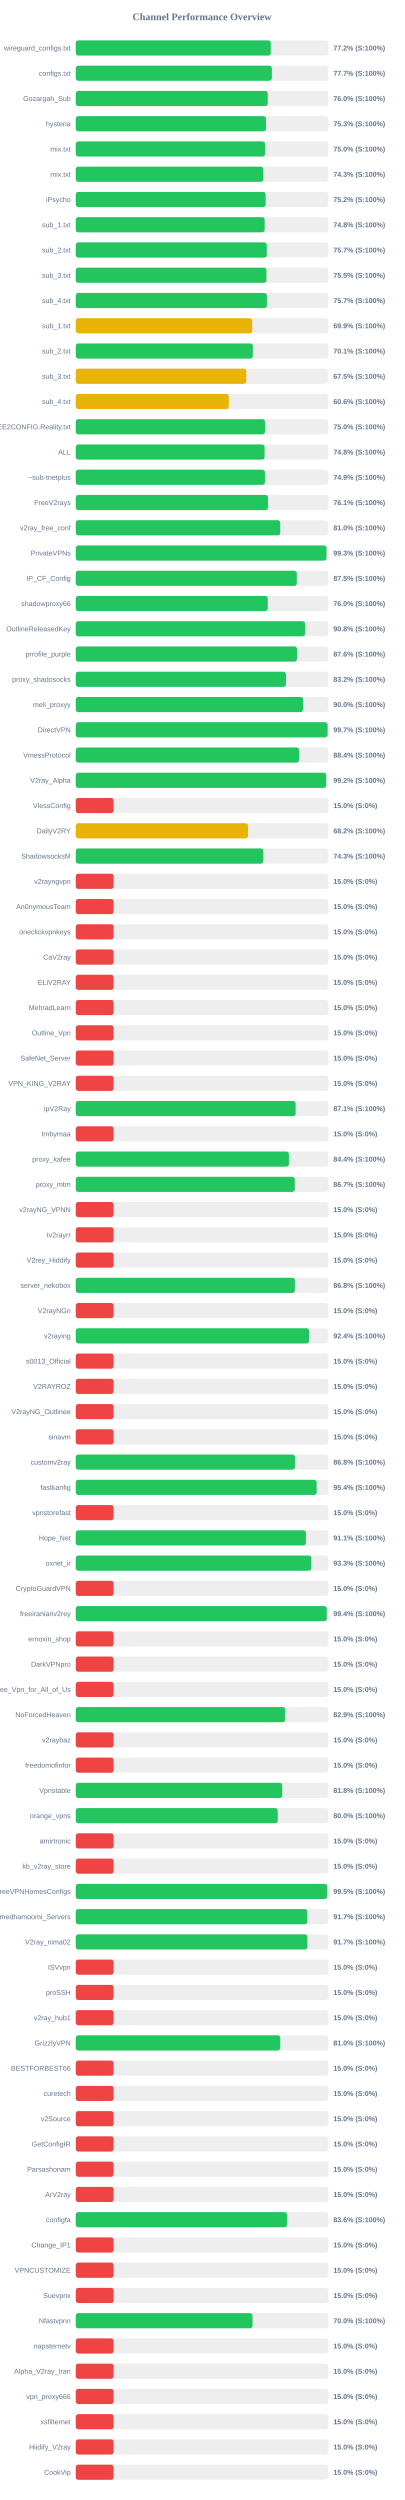
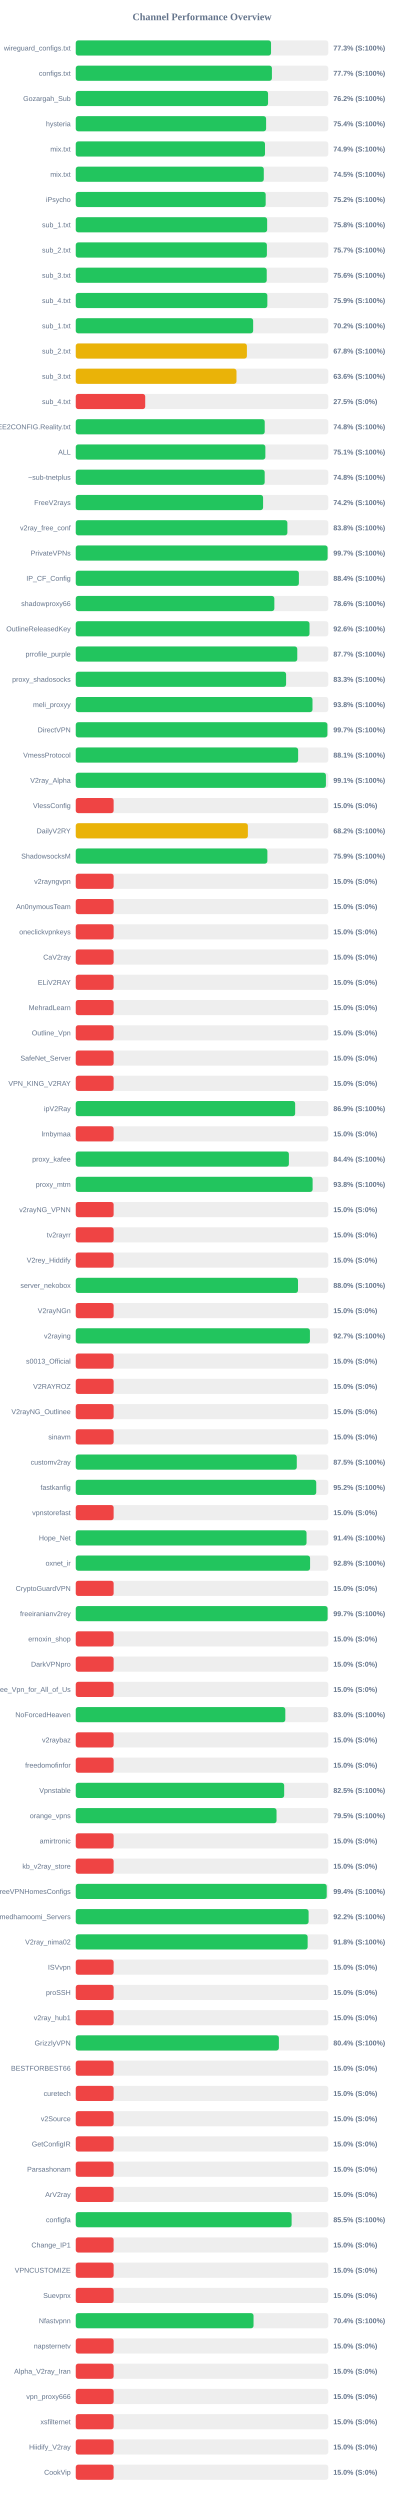
<svg xmlns="http://www.w3.org/2000/svg" width="800" height="4950" version="1.1">
  <style>
        .row { font: 14px Arial; fill: #64748b; }
        .score { font: bold 14px Arial; fill: #64748b; }
    </style>
  <text x="400" y="40" text-anchor="middle" font-size="20px" font-weight="bold" fill="#64748b">Channel Performance Overview</text>
  <rect x="150" y="80" width="500" height="30" fill="#eee" rx="5" />
-   <rect x="150" y="80" width="386.15" height="30" fill="#22c55e" rx="5" />
+   <rect x="150" y="80" width="386.65" height="30" fill="#22c55e" rx="5" />
  <text x="140" y="100" text-anchor="end" class="row">wireguard_configs.txt</text>
-   <text x="660" y="100" text-anchor="start" class="score">77.2% (S:100%)</text>
+   <text x="660" y="100" text-anchor="start" class="score">77.3% (S:100%)</text>
  <rect x="150" y="130" width="500" height="30" fill="#eee" rx="5" />
-   <rect x="150" y="130" width="388.25" height="30" fill="#22c55e" rx="5" />
+   <rect x="150" y="130" width="388.4" height="30" fill="#22c55e" rx="5" />
  <text x="140" y="150" text-anchor="end" class="row">configs.txt</text>
  <text x="660" y="150" text-anchor="start" class="score">77.7% (S:100%)</text>
  <rect x="150" y="180" width="500" height="30" fill="#eee" rx="5" />
-   <rect x="150" y="180" width="380.15" height="30" fill="#22c55e" rx="5" />
+   <rect x="150" y="180" width="380.75" height="30" fill="#22c55e" rx="5" />
  <text x="140" y="200" text-anchor="end" class="row">Gozargah_Sub</text>
-   <text x="660" y="200" text-anchor="start" class="score">76.0% (S:100%)</text>
+   <text x="660" y="200" text-anchor="start" class="score">76.2% (S:100%)</text>
  <rect x="150" y="230" width="500" height="30" fill="#eee" rx="5" />
-   <rect x="150" y="230" width="376.65" height="30" fill="#22c55e" rx="5" />
+   <rect x="150" y="230" width="376.9" height="30" fill="#22c55e" rx="5" />
  <text x="140" y="250" text-anchor="end" class="row">hysteria</text>
-   <text x="660" y="250" text-anchor="start" class="score">75.3% (S:100%)</text>
+   <text x="660" y="250" text-anchor="start" class="score">75.4% (S:100%)</text>
  <rect x="150" y="280" width="500" height="30" fill="#eee" rx="5" />
-   <rect x="150" y="280" width="374.75" height="30" fill="#22c55e" rx="5" />
+   <rect x="150" y="280" width="374.7" height="30" fill="#22c55e" rx="5" />
  <text x="140" y="300" text-anchor="end" class="row">mix.txt</text>
-   <text x="660" y="300" text-anchor="start" class="score">75.0% (S:100%)</text>
+   <text x="660" y="300" text-anchor="start" class="score">74.9% (S:100%)</text>
  <rect x="150" y="330" width="500" height="30" fill="#eee" rx="5" />
-   <rect x="150" y="330" width="371.4" height="30" fill="#22c55e" rx="5" />
+   <rect x="150" y="330" width="372.3" height="30" fill="#22c55e" rx="5" />
  <text x="140" y="350" text-anchor="end" class="row">mix.txt</text>
-   <text x="660" y="350" text-anchor="start" class="score">74.3% (S:100%)</text>
+   <text x="660" y="350" text-anchor="start" class="score">74.5% (S:100%)</text>
  <rect x="150" y="380" width="500" height="30" fill="#eee" rx="5" />
-   <rect x="150" y="380" width="375.95" height="30" fill="#22c55e" rx="5" />
+   <rect x="150" y="380" width="376.05" height="30" fill="#22c55e" rx="5" />
  <text x="140" y="400" text-anchor="end" class="row">iPsycho</text>
  <text x="660" y="400" text-anchor="start" class="score">75.2% (S:100%)</text>
  <rect x="150" y="430" width="500" height="30" fill="#eee" rx="5" />
-   <rect x="150" y="430" width="374.05" height="30" fill="#22c55e" rx="5" />
+   <rect x="150" y="430" width="378.95" height="30" fill="#22c55e" rx="5" />
  <text x="140" y="450" text-anchor="end" class="row">sub_1.txt</text>
-   <text x="660" y="450" text-anchor="start" class="score">74.8% (S:100%)</text>
+   <text x="660" y="450" text-anchor="start" class="score">75.8% (S:100%)</text>
  <rect x="150" y="480" width="500" height="30" fill="#eee" rx="5" />
-   <rect x="150" y="480" width="378.25" height="30" fill="#22c55e" rx="5" />
+   <rect x="150" y="480" width="378.45" height="30" fill="#22c55e" rx="5" />
  <text x="140" y="500" text-anchor="end" class="row">sub_2.txt</text>
  <text x="660" y="500" text-anchor="start" class="score">75.7% (S:100%)</text>
  <rect x="150" y="530" width="500" height="30" fill="#eee" rx="5" />
-   <rect x="150" y="530" width="377.6" height="30" fill="#22c55e" rx="5" />
+   <rect x="150" y="530" width="378.15" height="30" fill="#22c55e" rx="5" />
  <text x="140" y="550" text-anchor="end" class="row">sub_3.txt</text>
-   <text x="660" y="550" text-anchor="start" class="score">75.5% (S:100%)</text>
+   <text x="660" y="550" text-anchor="start" class="score">75.6% (S:100%)</text>
  <rect x="150" y="580" width="500" height="30" fill="#eee" rx="5" />
-   <rect x="150" y="580" width="378.5" height="30" fill="#22c55e" rx="5" />
+   <rect x="150" y="580" width="379.35" height="30" fill="#22c55e" rx="5" />
  <text x="140" y="600" text-anchor="end" class="row">sub_4.txt</text>
-   <text x="660" y="600" text-anchor="start" class="score">75.7% (S:100%)</text>
+   <text x="660" y="600" text-anchor="start" class="score">75.9% (S:100%)</text>
  <rect x="150" y="630" width="500" height="30" fill="#eee" rx="5" />
-   <rect x="150" y="630" width="349.35" height="30" fill="#eab308" rx="5" />
+   <rect x="150" y="630" width="351.25" height="30" fill="#22c55e" rx="5" />
  <text x="140" y="650" text-anchor="end" class="row">sub_1.txt</text>
-   <text x="660" y="650" text-anchor="start" class="score">69.9% (S:100%)</text>
+   <text x="660" y="650" text-anchor="start" class="score">70.2% (S:100%)</text>
  <rect x="150" y="680" width="500" height="30" fill="#eee" rx="5" />
-   <rect x="150" y="680" width="350.65" height="30" fill="#22c55e" rx="5" />
+   <rect x="150" y="680" width="338.85" height="30" fill="#eab308" rx="5" />
  <text x="140" y="700" text-anchor="end" class="row">sub_2.txt</text>
-   <text x="660" y="700" text-anchor="start" class="score">70.1% (S:100%)</text>
+   <text x="660" y="700" text-anchor="start" class="score">67.8% (S:100%)</text>
  <rect x="150" y="730" width="500" height="30" fill="#eee" rx="5" />
-   <rect x="150" y="730" width="337.75" height="30" fill="#eab308" rx="5" />
+   <rect x="150" y="730" width="318.25" height="30" fill="#eab308" rx="5" />
  <text x="140" y="750" text-anchor="end" class="row">sub_3.txt</text>
-   <text x="660" y="750" text-anchor="start" class="score">67.5% (S:100%)</text>
+   <text x="660" y="750" text-anchor="start" class="score">63.6% (S:100%)</text>
  <rect x="150" y="780" width="500" height="30" fill="#eee" rx="5" />
-   <rect x="150" y="780" width="303.0" height="30" fill="#eab308" rx="5" />
+   <rect x="150" y="780" width="137.5" height="30" fill="#ef4444" rx="5" />
  <text x="140" y="800" text-anchor="end" class="row">sub_4.txt</text>
-   <text x="660" y="800" text-anchor="start" class="score">60.6% (S:100%)</text>
+   <text x="660" y="800" text-anchor="start" class="score">27.5% (S:0%)</text>
  <rect x="150" y="830" width="500" height="30" fill="#eee" rx="5" />
-   <rect x="150" y="830" width="374.75" height="30" fill="#22c55e" rx="5" />
+   <rect x="150" y="830" width="374.15" height="30" fill="#22c55e" rx="5" />
  <text x="140" y="850" text-anchor="end" class="row">@FREE2CONFIG.Reality.txt</text>
-   <text x="660" y="850" text-anchor="start" class="score">75.0% (S:100%)</text>
+   <text x="660" y="850" text-anchor="start" class="score">74.8% (S:100%)</text>
  <rect x="150" y="880" width="500" height="30" fill="#eee" rx="5" />
-   <rect x="150" y="880" width="373.9" height="30" fill="#22c55e" rx="5" />
+   <rect x="150" y="880" width="375.4" height="30" fill="#22c55e" rx="5" />
  <text x="140" y="900" text-anchor="end" class="row">ALL</text>
-   <text x="660" y="900" text-anchor="start" class="score">74.8% (S:100%)</text>
+   <text x="660" y="900" text-anchor="start" class="score">75.1% (S:100%)</text>
  <rect x="150" y="930" width="500" height="30" fill="#eee" rx="5" />
-   <rect x="150" y="930" width="374.6" height="30" fill="#22c55e" rx="5" />
+   <rect x="150" y="930" width="374.1" height="30" fill="#22c55e" rx="5" />
  <text x="140" y="950" text-anchor="end" class="row">~sub-tnetplus</text>
-   <text x="660" y="950" text-anchor="start" class="score">74.9% (S:100%)</text>
+   <text x="660" y="950" text-anchor="start" class="score">74.8% (S:100%)</text>
  <rect x="150" y="980" width="500" height="30" fill="#eee" rx="5" />
-   <rect x="150" y="980" width="380.65" height="30" fill="#22c55e" rx="5" />
+   <rect x="150" y="980" width="370.9" height="30" fill="#22c55e" rx="5" />
  <text x="140" y="1000" text-anchor="end" class="row">FreeV2rays</text>
-   <text x="660" y="1000" text-anchor="start" class="score">76.1% (S:100%)</text>
+   <text x="660" y="1000" text-anchor="start" class="score">74.2% (S:100%)</text>
  <rect x="150" y="1030" width="500" height="30" fill="#eee" rx="5" />
-   <rect x="150" y="1030" width="404.85" height="30" fill="#22c55e" rx="5" />
+   <rect x="150" y="1030" width="419.0" height="30" fill="#22c55e" rx="5" />
  <text x="140" y="1050" text-anchor="end" class="row">v2ray_free_conf</text>
-   <text x="660" y="1050" text-anchor="start" class="score">81.0% (S:100%)</text>
+   <text x="660" y="1050" text-anchor="start" class="score">83.8% (S:100%)</text>
  <rect x="150" y="1080" width="500" height="30" fill="#eee" rx="5" />
-   <rect x="150" y="1080" width="496.55" height="30" fill="#22c55e" rx="5" />
+   <rect x="150" y="1080" width="498.65" height="30" fill="#22c55e" rx="5" />
  <text x="140" y="1100" text-anchor="end" class="row">PrivateVPNs</text>
-   <text x="660" y="1100" text-anchor="start" class="score">99.3% (S:100%)</text>
+   <text x="660" y="1100" text-anchor="start" class="score">99.7% (S:100%)</text>
  <rect x="150" y="1130" width="500" height="30" fill="#eee" rx="5" />
-   <rect x="150" y="1130" width="437.7" height="30" fill="#22c55e" rx="5" />
+   <rect x="150" y="1130" width="441.8" height="30" fill="#22c55e" rx="5" />
  <text x="140" y="1150" text-anchor="end" class="row">IP_CF_Config</text>
-   <text x="660" y="1150" text-anchor="start" class="score">87.5% (S:100%)</text>
+   <text x="660" y="1150" text-anchor="start" class="score">88.4% (S:100%)</text>
  <rect x="150" y="1180" width="500" height="30" fill="#eee" rx="5" />
-   <rect x="150" y="1180" width="380.2" height="30" fill="#22c55e" rx="5" />
+   <rect x="150" y="1180" width="393.2" height="30" fill="#22c55e" rx="5" />
  <text x="140" y="1200" text-anchor="end" class="row">shadowproxy66</text>
-   <text x="660" y="1200" text-anchor="start" class="score">76.0% (S:100%)</text>
+   <text x="660" y="1200" text-anchor="start" class="score">78.6% (S:100%)</text>
  <rect x="150" y="1230" width="500" height="30" fill="#eee" rx="5" />
-   <rect x="150" y="1230" width="454.05" height="30" fill="#22c55e" rx="5" />
+   <rect x="150" y="1230" width="462.85" height="30" fill="#22c55e" rx="5" />
  <text x="140" y="1250" text-anchor="end" class="row">OutlineReleasedKey</text>
-   <text x="660" y="1250" text-anchor="start" class="score">90.8% (S:100%)</text>
+   <text x="660" y="1250" text-anchor="start" class="score">92.6% (S:100%)</text>
  <rect x="150" y="1280" width="500" height="30" fill="#eee" rx="5" />
-   <rect x="150" y="1280" width="438.0" height="30" fill="#22c55e" rx="5" />
+   <rect x="150" y="1280" width="438.6" height="30" fill="#22c55e" rx="5" />
  <text x="140" y="1300" text-anchor="end" class="row">prrofile_purple</text>
-   <text x="660" y="1300" text-anchor="start" class="score">87.6% (S:100%)</text>
+   <text x="660" y="1300" text-anchor="start" class="score">87.7% (S:100%)</text>
  <rect x="150" y="1330" width="500" height="30" fill="#eee" rx="5" />
-   <rect x="150" y="1330" width="416.2" height="30" fill="#22c55e" rx="5" />
+   <rect x="150" y="1330" width="416.45" height="30" fill="#22c55e" rx="5" />
  <text x="140" y="1350" text-anchor="end" class="row">proxy_shadosocks</text>
-   <text x="660" y="1350" text-anchor="start" class="score">83.2% (S:100%)</text>
+   <text x="660" y="1350" text-anchor="start" class="score">83.3% (S:100%)</text>
  <rect x="150" y="1380" width="500" height="30" fill="#eee" rx="5" />
-   <rect x="150" y="1380" width="450.1" height="30" fill="#22c55e" rx="5" />
+   <rect x="150" y="1380" width="468.75" height="30" fill="#22c55e" rx="5" />
  <text x="140" y="1400" text-anchor="end" class="row">meli_proxyy</text>
-   <text x="660" y="1400" text-anchor="start" class="score">90.0% (S:100%)</text>
+   <text x="660" y="1400" text-anchor="start" class="score">93.8% (S:100%)</text>
  <rect x="150" y="1430" width="500" height="30" fill="#eee" rx="5" />
-   <rect x="150" y="1430" width="498.65" height="30" fill="#22c55e" rx="5" />
+   <rect x="150" y="1430" width="498.25" height="30" fill="#22c55e" rx="5" />
  <text x="140" y="1450" text-anchor="end" class="row">DirectVPN</text>
  <text x="660" y="1450" text-anchor="start" class="score">99.7% (S:100%)</text>
  <rect x="150" y="1480" width="500" height="30" fill="#eee" rx="5" />
-   <rect x="150" y="1480" width="442.1" height="30" fill="#22c55e" rx="5" />
+   <rect x="150" y="1480" width="440.3" height="30" fill="#22c55e" rx="5" />
  <text x="140" y="1500" text-anchor="end" class="row">VmessProtocol</text>
-   <text x="660" y="1500" text-anchor="start" class="score">88.4% (S:100%)</text>
+   <text x="660" y="1500" text-anchor="start" class="score">88.1% (S:100%)</text>
  <rect x="150" y="1530" width="500" height="30" fill="#eee" rx="5" />
-   <rect x="150" y="1530" width="495.8" height="30" fill="#22c55e" rx="5" />
+   <rect x="150" y="1530" width="495.35" height="30" fill="#22c55e" rx="5" />
  <text x="140" y="1550" text-anchor="end" class="row">V2ray_Alpha</text>
-   <text x="660" y="1550" text-anchor="start" class="score">99.2% (S:100%)</text>
+   <text x="660" y="1550" text-anchor="start" class="score">99.1% (S:100%)</text>
  <rect x="150" y="1580" width="500" height="30" fill="#eee" rx="5" />
  <rect x="150" y="1580" width="75.0" height="30" fill="#ef4444" rx="5" />
  <text x="140" y="1600" text-anchor="end" class="row">VlessConfig</text>
  <text x="660" y="1600" text-anchor="start" class="score">15.0% (S:0%)</text>
  <rect x="150" y="1630" width="500" height="30" fill="#eee" rx="5" />
-   <rect x="150" y="1630" width="341.15" height="30" fill="#eab308" rx="5" />
+   <rect x="150" y="1630" width="340.8" height="30" fill="#eab308" rx="5" />
  <text x="140" y="1650" text-anchor="end" class="row">DailyV2RY</text>
  <text x="660" y="1650" text-anchor="start" class="score">68.2% (S:100%)</text>
  <rect x="150" y="1680" width="500" height="30" fill="#eee" rx="5" />
-   <rect x="150" y="1680" width="371.4" height="30" fill="#22c55e" rx="5" />
+   <rect x="150" y="1680" width="379.4" height="30" fill="#22c55e" rx="5" />
  <text x="140" y="1700" text-anchor="end" class="row">ShadowsocksM</text>
-   <text x="660" y="1700" text-anchor="start" class="score">74.3% (S:100%)</text>
+   <text x="660" y="1700" text-anchor="start" class="score">75.9% (S:100%)</text>
  <rect x="150" y="1730" width="500" height="30" fill="#eee" rx="5" />
  <rect x="150" y="1730" width="75.0" height="30" fill="#ef4444" rx="5" />
  <text x="140" y="1750" text-anchor="end" class="row">v2rayngvpn</text>
  <text x="660" y="1750" text-anchor="start" class="score">15.0% (S:0%)</text>
  <rect x="150" y="1780" width="500" height="30" fill="#eee" rx="5" />
  <rect x="150" y="1780" width="75.0" height="30" fill="#ef4444" rx="5" />
  <text x="140" y="1800" text-anchor="end" class="row">An0nymousTeam</text>
  <text x="660" y="1800" text-anchor="start" class="score">15.0% (S:0%)</text>
  <rect x="150" y="1830" width="500" height="30" fill="#eee" rx="5" />
  <rect x="150" y="1830" width="75.0" height="30" fill="#ef4444" rx="5" />
  <text x="140" y="1850" text-anchor="end" class="row">oneclickvpnkeys</text>
  <text x="660" y="1850" text-anchor="start" class="score">15.0% (S:0%)</text>
  <rect x="150" y="1880" width="500" height="30" fill="#eee" rx="5" />
  <rect x="150" y="1880" width="75.0" height="30" fill="#ef4444" rx="5" />
  <text x="140" y="1900" text-anchor="end" class="row">CaV2ray</text>
  <text x="660" y="1900" text-anchor="start" class="score">15.0% (S:0%)</text>
  <rect x="150" y="1930" width="500" height="30" fill="#eee" rx="5" />
  <rect x="150" y="1930" width="75.0" height="30" fill="#ef4444" rx="5" />
  <text x="140" y="1950" text-anchor="end" class="row">ELiV2RAY</text>
  <text x="660" y="1950" text-anchor="start" class="score">15.0% (S:0%)</text>
  <rect x="150" y="1980" width="500" height="30" fill="#eee" rx="5" />
  <rect x="150" y="1980" width="75.0" height="30" fill="#ef4444" rx="5" />
  <text x="140" y="2000" text-anchor="end" class="row">MehradLearn</text>
  <text x="660" y="2000" text-anchor="start" class="score">15.0% (S:0%)</text>
  <rect x="150" y="2030" width="500" height="30" fill="#eee" rx="5" />
  <rect x="150" y="2030" width="75.0" height="30" fill="#ef4444" rx="5" />
  <text x="140" y="2050" text-anchor="end" class="row">Outline_Vpn</text>
  <text x="660" y="2050" text-anchor="start" class="score">15.0% (S:0%)</text>
  <rect x="150" y="2080" width="500" height="30" fill="#eee" rx="5" />
  <rect x="150" y="2080" width="75.0" height="30" fill="#ef4444" rx="5" />
  <text x="140" y="2100" text-anchor="end" class="row">SafeNet_Server</text>
  <text x="660" y="2100" text-anchor="start" class="score">15.0% (S:0%)</text>
  <rect x="150" y="2130" width="500" height="30" fill="#eee" rx="5" />
  <rect x="150" y="2130" width="75.0" height="30" fill="#ef4444" rx="5" />
  <text x="140" y="2150" text-anchor="end" class="row">VPN_KING_V2RAY</text>
  <text x="660" y="2150" text-anchor="start" class="score">15.0% (S:0%)</text>
  <rect x="150" y="2180" width="500" height="30" fill="#eee" rx="5" />
-   <rect x="150" y="2180" width="435.35" height="30" fill="#22c55e" rx="5" />
+   <rect x="150" y="2180" width="434.4" height="30" fill="#22c55e" rx="5" />
  <text x="140" y="2200" text-anchor="end" class="row">ipV2Ray</text>
-   <text x="660" y="2200" text-anchor="start" class="score">87.1% (S:100%)</text>
+   <text x="660" y="2200" text-anchor="start" class="score">86.9% (S:100%)</text>
  <rect x="150" y="2230" width="500" height="30" fill="#eee" rx="5" />
  <rect x="150" y="2230" width="75.0" height="30" fill="#ef4444" rx="5" />
  <text x="140" y="2250" text-anchor="end" class="row">lrnbymaa</text>
  <text x="660" y="2250" text-anchor="start" class="score">15.0% (S:0%)</text>
  <rect x="150" y="2280" width="500" height="30" fill="#eee" rx="5" />
-   <rect x="150" y="2280" width="422.05" height="30" fill="#22c55e" rx="5" />
+   <rect x="150" y="2280" width="422.0" height="30" fill="#22c55e" rx="5" />
  <text x="140" y="2300" text-anchor="end" class="row">proxy_kafee</text>
  <text x="660" y="2300" text-anchor="start" class="score">84.4% (S:100%)</text>
  <rect x="150" y="2330" width="500" height="30" fill="#eee" rx="5" />
-   <rect x="150" y="2330" width="433.65" height="30" fill="#22c55e" rx="5" />
+   <rect x="150" y="2330" width="469.0" height="30" fill="#22c55e" rx="5" />
  <text x="140" y="2350" text-anchor="end" class="row">proxy_mtm</text>
-   <text x="660" y="2350" text-anchor="start" class="score">86.7% (S:100%)</text>
+   <text x="660" y="2350" text-anchor="start" class="score">93.8% (S:100%)</text>
  <rect x="150" y="2380" width="500" height="30" fill="#eee" rx="5" />
  <rect x="150" y="2380" width="75.0" height="30" fill="#ef4444" rx="5" />
  <text x="140" y="2400" text-anchor="end" class="row">v2rayNG_VPNN</text>
  <text x="660" y="2400" text-anchor="start" class="score">15.0% (S:0%)</text>
  <rect x="150" y="2430" width="500" height="30" fill="#eee" rx="5" />
  <rect x="150" y="2430" width="75.0" height="30" fill="#ef4444" rx="5" />
  <text x="140" y="2450" text-anchor="end" class="row">tv2rayrr</text>
  <text x="660" y="2450" text-anchor="start" class="score">15.0% (S:0%)</text>
  <rect x="150" y="2480" width="500" height="30" fill="#eee" rx="5" />
  <rect x="150" y="2480" width="75.0" height="30" fill="#ef4444" rx="5" />
  <text x="140" y="2500" text-anchor="end" class="row">V2rey_Hiddify</text>
  <text x="660" y="2500" text-anchor="start" class="score">15.0% (S:0%)</text>
  <rect x="150" y="2530" width="500" height="30" fill="#eee" rx="5" />
-   <rect x="150" y="2530" width="433.95" height="30" fill="#22c55e" rx="5" />
+   <rect x="150" y="2530" width="440.05" height="30" fill="#22c55e" rx="5" />
  <text x="140" y="2550" text-anchor="end" class="row">server_nekobox</text>
-   <text x="660" y="2550" text-anchor="start" class="score">86.8% (S:100%)</text>
+   <text x="660" y="2550" text-anchor="start" class="score">88.0% (S:100%)</text>
  <rect x="150" y="2580" width="500" height="30" fill="#eee" rx="5" />
  <rect x="150" y="2580" width="75.0" height="30" fill="#ef4444" rx="5" />
  <text x="140" y="2600" text-anchor="end" class="row">V2rayNGn</text>
  <text x="660" y="2600" text-anchor="start" class="score">15.0% (S:0%)</text>
  <rect x="150" y="2630" width="500" height="30" fill="#eee" rx="5" />
-   <rect x="150" y="2630" width="462.05" height="30" fill="#22c55e" rx="5" />
+   <rect x="150" y="2630" width="463.65" height="30" fill="#22c55e" rx="5" />
  <text x="140" y="2650" text-anchor="end" class="row">v2raying</text>
-   <text x="660" y="2650" text-anchor="start" class="score">92.4% (S:100%)</text>
+   <text x="660" y="2650" text-anchor="start" class="score">92.7% (S:100%)</text>
  <rect x="150" y="2680" width="500" height="30" fill="#eee" rx="5" />
  <rect x="150" y="2680" width="75.0" height="30" fill="#ef4444" rx="5" />
  <text x="140" y="2700" text-anchor="end" class="row">s0013_Official</text>
  <text x="660" y="2700" text-anchor="start" class="score">15.0% (S:0%)</text>
  <rect x="150" y="2730" width="500" height="30" fill="#eee" rx="5" />
  <rect x="150" y="2730" width="75.0" height="30" fill="#ef4444" rx="5" />
  <text x="140" y="2750" text-anchor="end" class="row">V2RAYROZ</text>
  <text x="660" y="2750" text-anchor="start" class="score">15.0% (S:0%)</text>
  <rect x="150" y="2780" width="500" height="30" fill="#eee" rx="5" />
  <rect x="150" y="2780" width="75.0" height="30" fill="#ef4444" rx="5" />
  <text x="140" y="2800" text-anchor="end" class="row">V2rayNG_Outlinee</text>
  <text x="660" y="2800" text-anchor="start" class="score">15.0% (S:0%)</text>
  <rect x="150" y="2830" width="500" height="30" fill="#eee" rx="5" />
  <rect x="150" y="2830" width="75.0" height="30" fill="#ef4444" rx="5" />
  <text x="140" y="2850" text-anchor="end" class="row">sinavm</text>
  <text x="660" y="2850" text-anchor="start" class="score">15.0% (S:0%)</text>
  <rect x="150" y="2880" width="500" height="30" fill="#eee" rx="5" />
-   <rect x="150" y="2880" width="434.0" height="30" fill="#22c55e" rx="5" />
+   <rect x="150" y="2880" width="437.65" height="30" fill="#22c55e" rx="5" />
  <text x="140" y="2900" text-anchor="end" class="row">customv2ray</text>
-   <text x="660" y="2900" text-anchor="start" class="score">86.8% (S:100%)</text>
+   <text x="660" y="2900" text-anchor="start" class="score">87.5% (S:100%)</text>
  <rect x="150" y="2930" width="500" height="30" fill="#eee" rx="5" />
-   <rect x="150" y="2930" width="477.0" height="30" fill="#22c55e" rx="5" />
+   <rect x="150" y="2930" width="476.15" height="30" fill="#22c55e" rx="5" />
  <text x="140" y="2950" text-anchor="end" class="row">fastkanfig</text>
-   <text x="660" y="2950" text-anchor="start" class="score">95.4% (S:100%)</text>
+   <text x="660" y="2950" text-anchor="start" class="score">95.2% (S:100%)</text>
  <rect x="150" y="2980" width="500" height="30" fill="#eee" rx="5" />
  <rect x="150" y="2980" width="75.0" height="30" fill="#ef4444" rx="5" />
  <text x="140" y="3000" text-anchor="end" class="row">vpnstorefast</text>
  <text x="660" y="3000" text-anchor="start" class="score">15.0% (S:0%)</text>
  <rect x="150" y="3030" width="500" height="30" fill="#eee" rx="5" />
-   <rect x="150" y="3030" width="455.7" height="30" fill="#22c55e" rx="5" />
+   <rect x="150" y="3030" width="456.95" height="30" fill="#22c55e" rx="5" />
  <text x="140" y="3050" text-anchor="end" class="row">Hope_Net</text>
-   <text x="660" y="3050" text-anchor="start" class="score">91.1% (S:100%)</text>
+   <text x="660" y="3050" text-anchor="start" class="score">91.4% (S:100%)</text>
  <rect x="150" y="3080" width="500" height="30" fill="#eee" rx="5" />
-   <rect x="150" y="3080" width="466.35" height="30" fill="#22c55e" rx="5" />
+   <rect x="150" y="3080" width="463.95" height="30" fill="#22c55e" rx="5" />
  <text x="140" y="3100" text-anchor="end" class="row">oxnet_ir</text>
-   <text x="660" y="3100" text-anchor="start" class="score">93.3% (S:100%)</text>
+   <text x="660" y="3100" text-anchor="start" class="score">92.8% (S:100%)</text>
  <rect x="150" y="3130" width="500" height="30" fill="#eee" rx="5" />
  <rect x="150" y="3130" width="75.0" height="30" fill="#ef4444" rx="5" />
  <text x="140" y="3150" text-anchor="end" class="row">CryptoGuardVPN</text>
  <text x="660" y="3150" text-anchor="start" class="score">15.0% (S:0%)</text>
  <rect x="150" y="3180" width="500" height="30" fill="#eee" rx="5" />
-   <rect x="150" y="3180" width="497.0" height="30" fill="#22c55e" rx="5" />
+   <rect x="150" y="3180" width="498.65" height="30" fill="#22c55e" rx="5" />
  <text x="140" y="3200" text-anchor="end" class="row">freeiranianv2rey</text>
-   <text x="660" y="3200" text-anchor="start" class="score">99.4% (S:100%)</text>
+   <text x="660" y="3200" text-anchor="start" class="score">99.7% (S:100%)</text>
  <rect x="150" y="3230" width="500" height="30" fill="#eee" rx="5" />
  <rect x="150" y="3230" width="75.0" height="30" fill="#ef4444" rx="5" />
  <text x="140" y="3250" text-anchor="end" class="row">ernoxin_shop</text>
  <text x="660" y="3250" text-anchor="start" class="score">15.0% (S:0%)</text>
  <rect x="150" y="3280" width="500" height="30" fill="#eee" rx="5" />
  <rect x="150" y="3280" width="75.0" height="30" fill="#ef4444" rx="5" />
  <text x="140" y="3300" text-anchor="end" class="row">DarkVPNpro</text>
  <text x="660" y="3300" text-anchor="start" class="score">15.0% (S:0%)</text>
  <rect x="150" y="3330" width="500" height="30" fill="#eee" rx="5" />
  <rect x="150" y="3330" width="75.0" height="30" fill="#ef4444" rx="5" />
  <text x="140" y="3350" text-anchor="end" class="row">Free_Vpn_for_All_of_Us</text>
  <text x="660" y="3350" text-anchor="start" class="score">15.0% (S:0%)</text>
  <rect x="150" y="3380" width="500" height="30" fill="#eee" rx="5" />
-   <rect x="150" y="3380" width="414.65" height="30" fill="#22c55e" rx="5" />
+   <rect x="150" y="3380" width="414.9" height="30" fill="#22c55e" rx="5" />
  <text x="140" y="3400" text-anchor="end" class="row">NoForcedHeaven</text>
-   <text x="660" y="3400" text-anchor="start" class="score">82.9% (S:100%)</text>
+   <text x="660" y="3400" text-anchor="start" class="score">83.0% (S:100%)</text>
  <rect x="150" y="3430" width="500" height="30" fill="#eee" rx="5" />
  <rect x="150" y="3430" width="75.0" height="30" fill="#ef4444" rx="5" />
  <text x="140" y="3450" text-anchor="end" class="row">v2raybaz</text>
  <text x="660" y="3450" text-anchor="start" class="score">15.0% (S:0%)</text>
  <rect x="150" y="3480" width="500" height="30" fill="#eee" rx="5" />
  <rect x="150" y="3480" width="75.0" height="30" fill="#ef4444" rx="5" />
  <text x="140" y="3500" text-anchor="end" class="row">freedomofinfor</text>
  <text x="660" y="3500" text-anchor="start" class="score">15.0% (S:0%)</text>
  <rect x="150" y="3530" width="500" height="30" fill="#eee" rx="5" />
-   <rect x="150" y="3530" width="408.85" height="30" fill="#22c55e" rx="5" />
+   <rect x="150" y="3530" width="412.65" height="30" fill="#22c55e" rx="5" />
  <text x="140" y="3550" text-anchor="end" class="row">Vpnstable</text>
-   <text x="660" y="3550" text-anchor="start" class="score">81.8% (S:100%)</text>
+   <text x="660" y="3550" text-anchor="start" class="score">82.5% (S:100%)</text>
  <rect x="150" y="3580" width="500" height="30" fill="#eee" rx="5" />
-   <rect x="150" y="3580" width="399.95" height="30" fill="#22c55e" rx="5" />
+   <rect x="150" y="3580" width="397.55" height="30" fill="#22c55e" rx="5" />
  <text x="140" y="3600" text-anchor="end" class="row">orange_vpns</text>
-   <text x="660" y="3600" text-anchor="start" class="score">80.0% (S:100%)</text>
+   <text x="660" y="3600" text-anchor="start" class="score">79.5% (S:100%)</text>
  <rect x="150" y="3630" width="500" height="30" fill="#eee" rx="5" />
  <rect x="150" y="3630" width="75.0" height="30" fill="#ef4444" rx="5" />
  <text x="140" y="3650" text-anchor="end" class="row">amirtronic</text>
  <text x="660" y="3650" text-anchor="start" class="score">15.0% (S:0%)</text>
  <rect x="150" y="3680" width="500" height="30" fill="#eee" rx="5" />
  <rect x="150" y="3680" width="75.0" height="30" fill="#ef4444" rx="5" />
  <text x="140" y="3700" text-anchor="end" class="row">kb_v2ray_store</text>
  <text x="660" y="3700" text-anchor="start" class="score">15.0% (S:0%)</text>
  <rect x="150" y="3730" width="500" height="30" fill="#eee" rx="5" />
-   <rect x="150" y="3730" width="497.7" height="30" fill="#22c55e" rx="5" />
+   <rect x="150" y="3730" width="496.9" height="30" fill="#22c55e" rx="5" />
  <text x="140" y="3750" text-anchor="end" class="row">FreeVPNHomesConfigs</text>
-   <text x="660" y="3750" text-anchor="start" class="score">99.5% (S:100%)</text>
+   <text x="660" y="3750" text-anchor="start" class="score">99.4% (S:100%)</text>
  <rect x="150" y="3780" width="500" height="30" fill="#eee" rx="5" />
-   <rect x="150" y="3780" width="458.5" height="30" fill="#22c55e" rx="5" />
+   <rect x="150" y="3780" width="461.05" height="30" fill="#22c55e" rx="5" />
  <text x="140" y="3800" text-anchor="end" class="row">Ahmedhamoomi_Servers</text>
-   <text x="660" y="3800" text-anchor="start" class="score">91.7% (S:100%)</text>
+   <text x="660" y="3800" text-anchor="start" class="score">92.2% (S:100%)</text>
  <rect x="150" y="3830" width="500" height="30" fill="#eee" rx="5" />
-   <rect x="150" y="3830" width="458.6" height="30" fill="#22c55e" rx="5" />
+   <rect x="150" y="3830" width="459.15" height="30" fill="#22c55e" rx="5" />
  <text x="140" y="3850" text-anchor="end" class="row">V2ray_nima02</text>
-   <text x="660" y="3850" text-anchor="start" class="score">91.7% (S:100%)</text>
+   <text x="660" y="3850" text-anchor="start" class="score">91.8% (S:100%)</text>
  <rect x="150" y="3880" width="500" height="30" fill="#eee" rx="5" />
  <rect x="150" y="3880" width="75.0" height="30" fill="#ef4444" rx="5" />
  <text x="140" y="3900" text-anchor="end" class="row">ISVvpn</text>
  <text x="660" y="3900" text-anchor="start" class="score">15.0% (S:0%)</text>
  <rect x="150" y="3930" width="500" height="30" fill="#eee" rx="5" />
  <rect x="150" y="3930" width="75.0" height="30" fill="#ef4444" rx="5" />
  <text x="140" y="3950" text-anchor="end" class="row">proSSH</text>
  <text x="660" y="3950" text-anchor="start" class="score">15.0% (S:0%)</text>
  <rect x="150" y="3980" width="500" height="30" fill="#eee" rx="5" />
  <rect x="150" y="3980" width="75.0" height="30" fill="#ef4444" rx="5" />
  <text x="140" y="4000" text-anchor="end" class="row">v2ray_hub1</text>
  <text x="660" y="4000" text-anchor="start" class="score">15.0% (S:0%)</text>
  <rect x="150" y="4030" width="500" height="30" fill="#eee" rx="5" />
-   <rect x="150" y="4030" width="404.95" height="30" fill="#22c55e" rx="5" />
+   <rect x="150" y="4030" width="402.2" height="30" fill="#22c55e" rx="5" />
  <text x="140" y="4050" text-anchor="end" class="row">GrizzlyVPN</text>
-   <text x="660" y="4050" text-anchor="start" class="score">81.0% (S:100%)</text>
+   <text x="660" y="4050" text-anchor="start" class="score">80.4% (S:100%)</text>
  <rect x="150" y="4080" width="500" height="30" fill="#eee" rx="5" />
  <rect x="150" y="4080" width="75.0" height="30" fill="#ef4444" rx="5" />
  <text x="140" y="4100" text-anchor="end" class="row">BESTFORBEST66</text>
  <text x="660" y="4100" text-anchor="start" class="score">15.0% (S:0%)</text>
  <rect x="150" y="4130" width="500" height="30" fill="#eee" rx="5" />
  <rect x="150" y="4130" width="75.0" height="30" fill="#ef4444" rx="5" />
  <text x="140" y="4150" text-anchor="end" class="row">curetech</text>
  <text x="660" y="4150" text-anchor="start" class="score">15.0% (S:0%)</text>
  <rect x="150" y="4180" width="500" height="30" fill="#eee" rx="5" />
  <rect x="150" y="4180" width="75.0" height="30" fill="#ef4444" rx="5" />
  <text x="140" y="4200" text-anchor="end" class="row">v2Source</text>
  <text x="660" y="4200" text-anchor="start" class="score">15.0% (S:0%)</text>
  <rect x="150" y="4230" width="500" height="30" fill="#eee" rx="5" />
  <rect x="150" y="4230" width="75.0" height="30" fill="#ef4444" rx="5" />
  <text x="140" y="4250" text-anchor="end" class="row">GetConfigIR</text>
  <text x="660" y="4250" text-anchor="start" class="score">15.0% (S:0%)</text>
  <rect x="150" y="4280" width="500" height="30" fill="#eee" rx="5" />
  <rect x="150" y="4280" width="75.0" height="30" fill="#ef4444" rx="5" />
  <text x="140" y="4300" text-anchor="end" class="row">Parsashonam</text>
  <text x="660" y="4300" text-anchor="start" class="score">15.0% (S:0%)</text>
  <rect x="150" y="4330" width="500" height="30" fill="#eee" rx="5" />
  <rect x="150" y="4330" width="75.0" height="30" fill="#ef4444" rx="5" />
  <text x="140" y="4350" text-anchor="end" class="row">ArV2ray</text>
  <text x="660" y="4350" text-anchor="start" class="score">15.0% (S:0%)</text>
  <rect x="150" y="4380" width="500" height="30" fill="#eee" rx="5" />
-   <rect x="150" y="4380" width="418.2" height="30" fill="#22c55e" rx="5" />
+   <rect x="150" y="4380" width="427.4" height="30" fill="#22c55e" rx="5" />
  <text x="140" y="4400" text-anchor="end" class="row">configfa</text>
-   <text x="660" y="4400" text-anchor="start" class="score">83.6% (S:100%)</text>
+   <text x="660" y="4400" text-anchor="start" class="score">85.5% (S:100%)</text>
  <rect x="150" y="4430" width="500" height="30" fill="#eee" rx="5" />
  <rect x="150" y="4430" width="75.0" height="30" fill="#ef4444" rx="5" />
  <text x="140" y="4450" text-anchor="end" class="row">Change_IP1</text>
  <text x="660" y="4450" text-anchor="start" class="score">15.0% (S:0%)</text>
  <rect x="150" y="4480" width="500" height="30" fill="#eee" rx="5" />
  <rect x="150" y="4480" width="75.0" height="30" fill="#ef4444" rx="5" />
  <text x="140" y="4500" text-anchor="end" class="row">VPNCUSTOMIZE</text>
  <text x="660" y="4500" text-anchor="start" class="score">15.0% (S:0%)</text>
  <rect x="150" y="4530" width="500" height="30" fill="#eee" rx="5" />
  <rect x="150" y="4530" width="75.0" height="30" fill="#ef4444" rx="5" />
  <text x="140" y="4550" text-anchor="end" class="row">Suevpnx</text>
  <text x="660" y="4550" text-anchor="start" class="score">15.0% (S:0%)</text>
  <rect x="150" y="4580" width="500" height="30" fill="#eee" rx="5" />
-   <rect x="150" y="4580" width="350.0" height="30" fill="#22c55e" rx="5" />
+   <rect x="150" y="4580" width="352.0" height="30" fill="#22c55e" rx="5" />
  <text x="140" y="4600" text-anchor="end" class="row">Nfastvpnn</text>
-   <text x="660" y="4600" text-anchor="start" class="score">70.0% (S:100%)</text>
+   <text x="660" y="4600" text-anchor="start" class="score">70.4% (S:100%)</text>
  <rect x="150" y="4630" width="500" height="30" fill="#eee" rx="5" />
  <rect x="150" y="4630" width="75.0" height="30" fill="#ef4444" rx="5" />
  <text x="140" y="4650" text-anchor="end" class="row">napsternetv</text>
  <text x="660" y="4650" text-anchor="start" class="score">15.0% (S:0%)</text>
  <rect x="150" y="4680" width="500" height="30" fill="#eee" rx="5" />
  <rect x="150" y="4680" width="75.0" height="30" fill="#ef4444" rx="5" />
  <text x="140" y="4700" text-anchor="end" class="row">Alpha_V2ray_Iran</text>
  <text x="660" y="4700" text-anchor="start" class="score">15.0% (S:0%)</text>
  <rect x="150" y="4730" width="500" height="30" fill="#eee" rx="5" />
  <rect x="150" y="4730" width="75.0" height="30" fill="#ef4444" rx="5" />
  <text x="140" y="4750" text-anchor="end" class="row">vpn_proxy666</text>
  <text x="660" y="4750" text-anchor="start" class="score">15.0% (S:0%)</text>
  <rect x="150" y="4780" width="500" height="30" fill="#eee" rx="5" />
  <rect x="150" y="4780" width="75.0" height="30" fill="#ef4444" rx="5" />
  <text x="140" y="4800" text-anchor="end" class="row">xsfilternet</text>
  <text x="660" y="4800" text-anchor="start" class="score">15.0% (S:0%)</text>
  <rect x="150" y="4830" width="500" height="30" fill="#eee" rx="5" />
  <rect x="150" y="4830" width="75.0" height="30" fill="#ef4444" rx="5" />
  <text x="140" y="4850" text-anchor="end" class="row">Hiidify_V2ray</text>
  <text x="660" y="4850" text-anchor="start" class="score">15.0% (S:0%)</text>
  <rect x="150" y="4880" width="500" height="30" fill="#eee" rx="5" />
  <rect x="150" y="4880" width="75.0" height="30" fill="#ef4444" rx="5" />
  <text x="140" y="4900" text-anchor="end" class="row">CookVip</text>
  <text x="660" y="4900" text-anchor="start" class="score">15.0% (S:0%)</text>
</svg>
